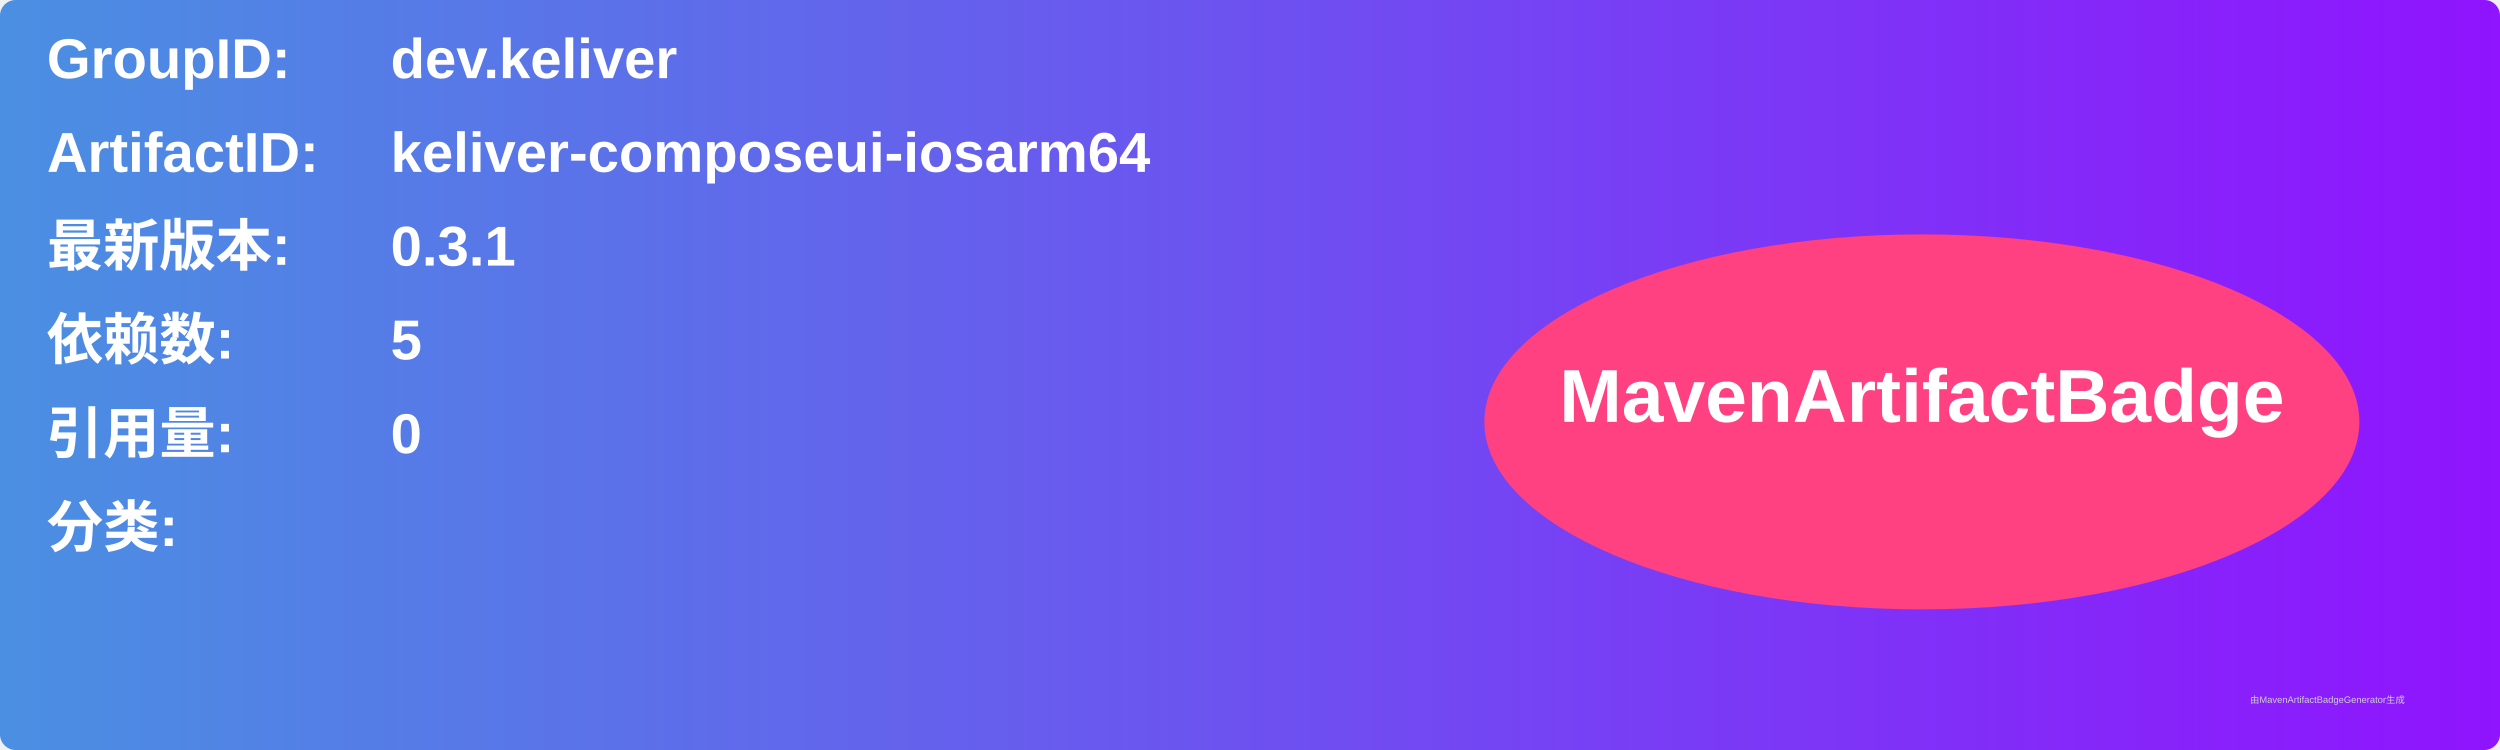
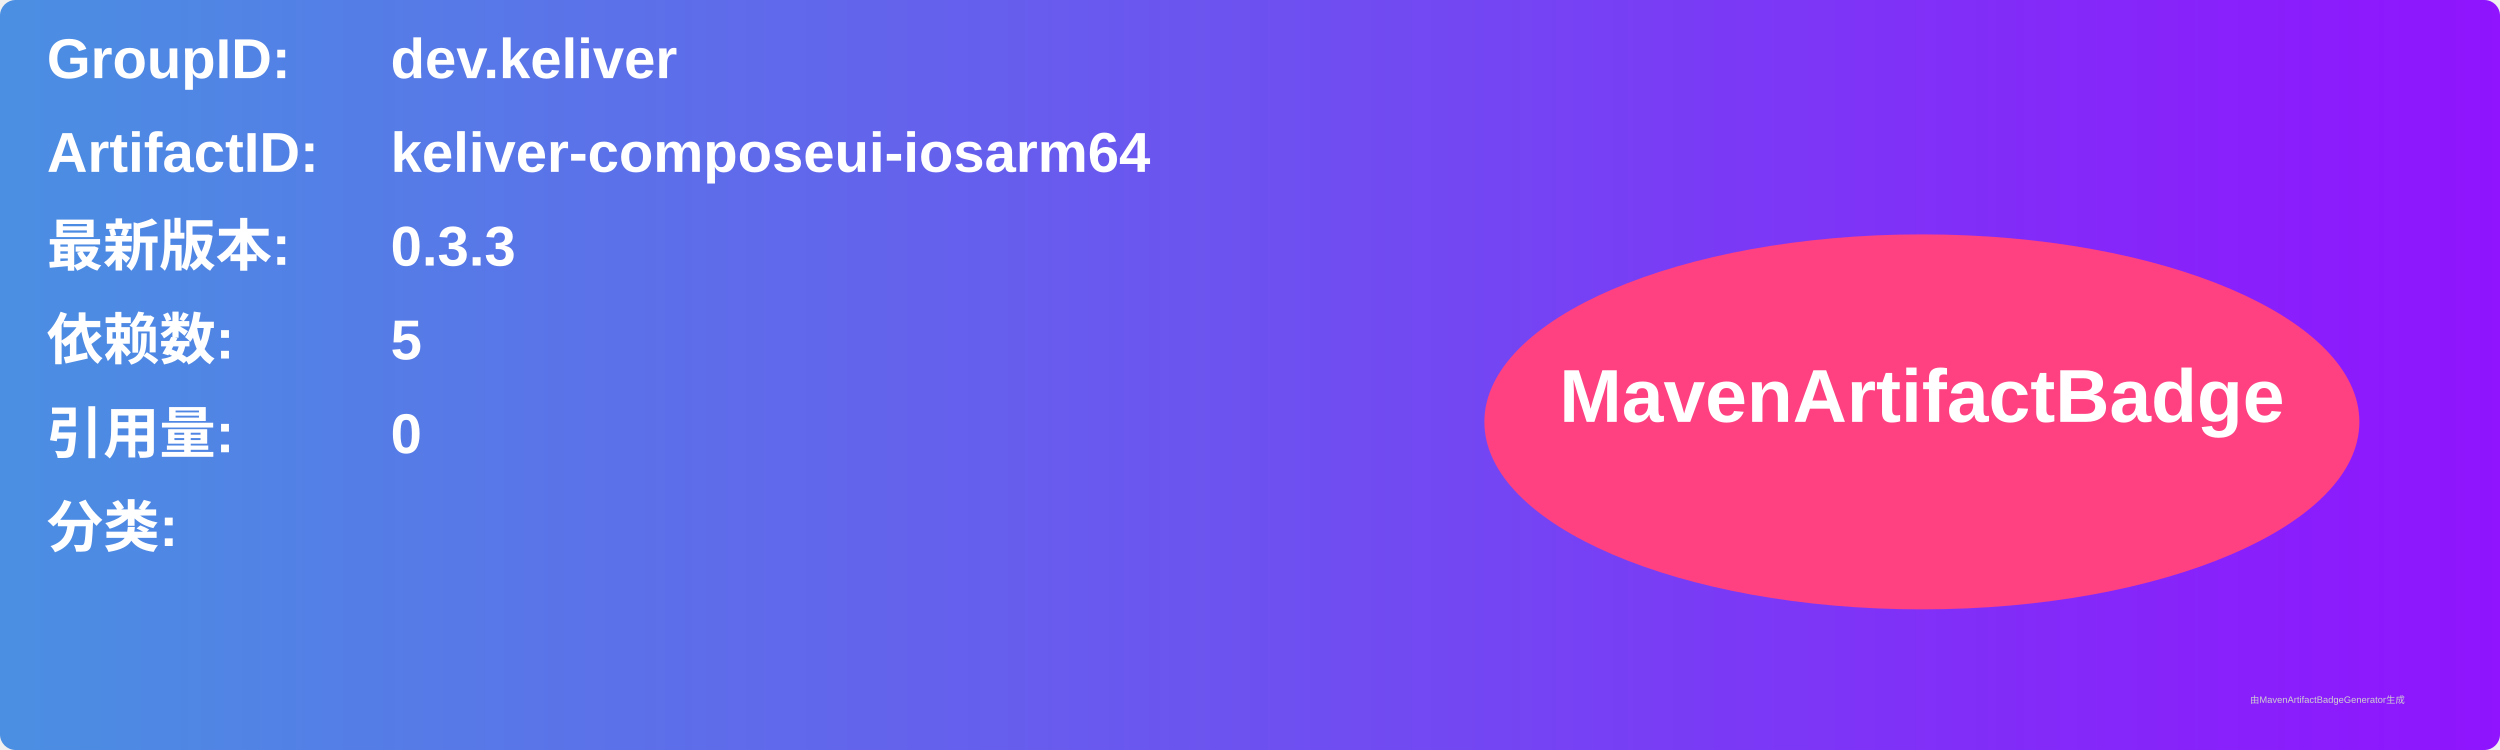
<svg xmlns="http://www.w3.org/2000/svg" width="800" height="240" viewBox="0 0 800 240">
  <linearGradient id="grad" x1="0%" y1="0%" x2="100%" y2="0%">
    <stop offset="0%" stop-color="#4a90e2" />
    <stop offset="100%" stop-color="#9013fe" />
  </linearGradient>
  <rect width="100%" height="100%" rx="5" ry="5" fill="url(#grad)" />
  <g transform="translate(15, 15)">
    <text x="0" y="10" font-family="Arial" font-size="18" fill="white" font-weight="bold" width="260">GroupID:</text>
    <text x="110" y="10" font-family="Arial" font-size="18" fill="white" font-weight="bold" width="460">dev.keliver</text>
    <text x="0" y="40" font-family="Arial" font-size="18" fill="white" font-weight="bold" width="260">ArtifactID:</text>
    <text x="110" y="40" font-family="Arial" font-size="18" fill="white" font-weight="bold" width="460">keliver-composeui-iosarm64</text>
    <text x="0" y="70" font-family="Arial" font-size="18" fill="white" font-weight="bold">最新版本:</text>
    <text x="110" y="70" font-family="Arial" font-size="18" fill="white" font-weight="bold">
-       <tspan font-weight="bold">0.3.1</tspan>
+       <tspan font-weight="bold">0.3.3</tspan>
    </text>
    <text x="0" y="100" font-family="Arial" font-size="18" fill="white" font-weight="bold">依赖数: </text>
    <text x="110" y="100" font-family="Arial" font-size="18" fill="white">
      <tspan font-weight="bold">5</tspan>
    </text>
    <text x="0" y="130" font-family="Arial" font-size="18" fill="white" font-weight="bold">引用量: </text>
    <text x="110" y="130" font-family="Arial" font-size="18" fill="white">
      <tspan font-weight="bold">0</tspan>
    </text>
    <text x="0" y="160" font-family="Arial" font-size="18" fill="white" font-weight="bold">分类:</text>
    <text x="10" y="190" font-family="Arial" font-size="10" fill="white">
      <tspan font-weight="bold" />
    </text>
    <ellipse cx="600" cy="120" rx="140" ry="60" fill="#ff4081" />
    <text x="600" y="120" text-anchor="middle" font-family="Arial" font-size="24" fill="white" font-weight="bold">MavenArtifactBadge</text>
  </g>
  <text x="720" y="225" font-family="Arial" font-size="3" fill="#d0d0d0">由MavenArtifactBadgeGenerator生成</text>
</svg>
